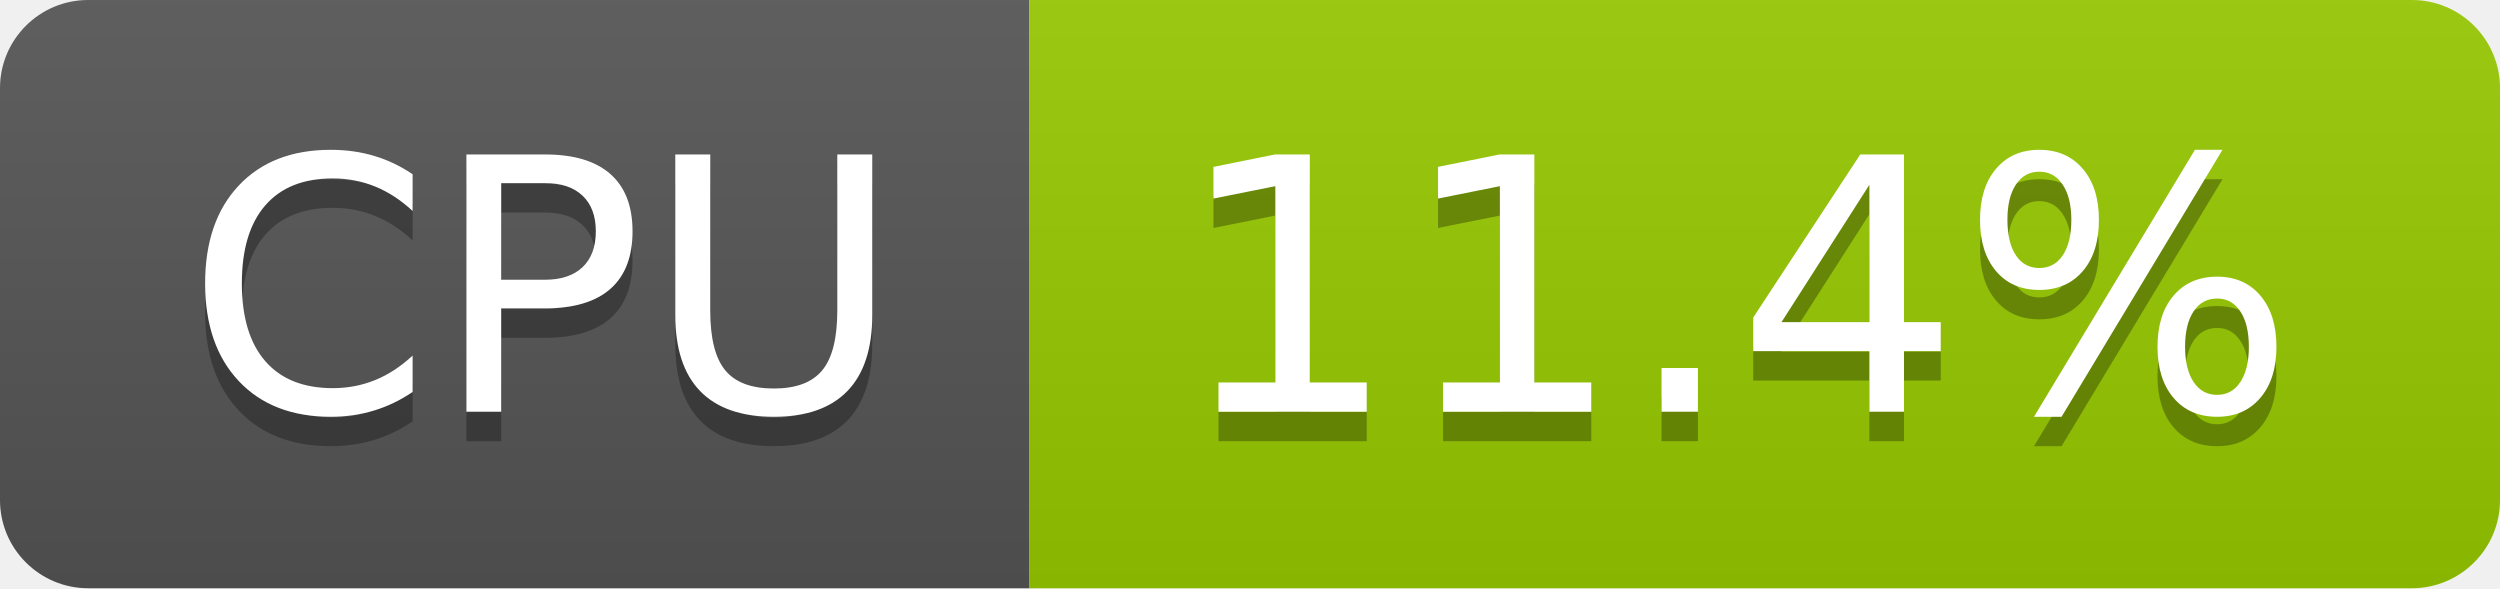
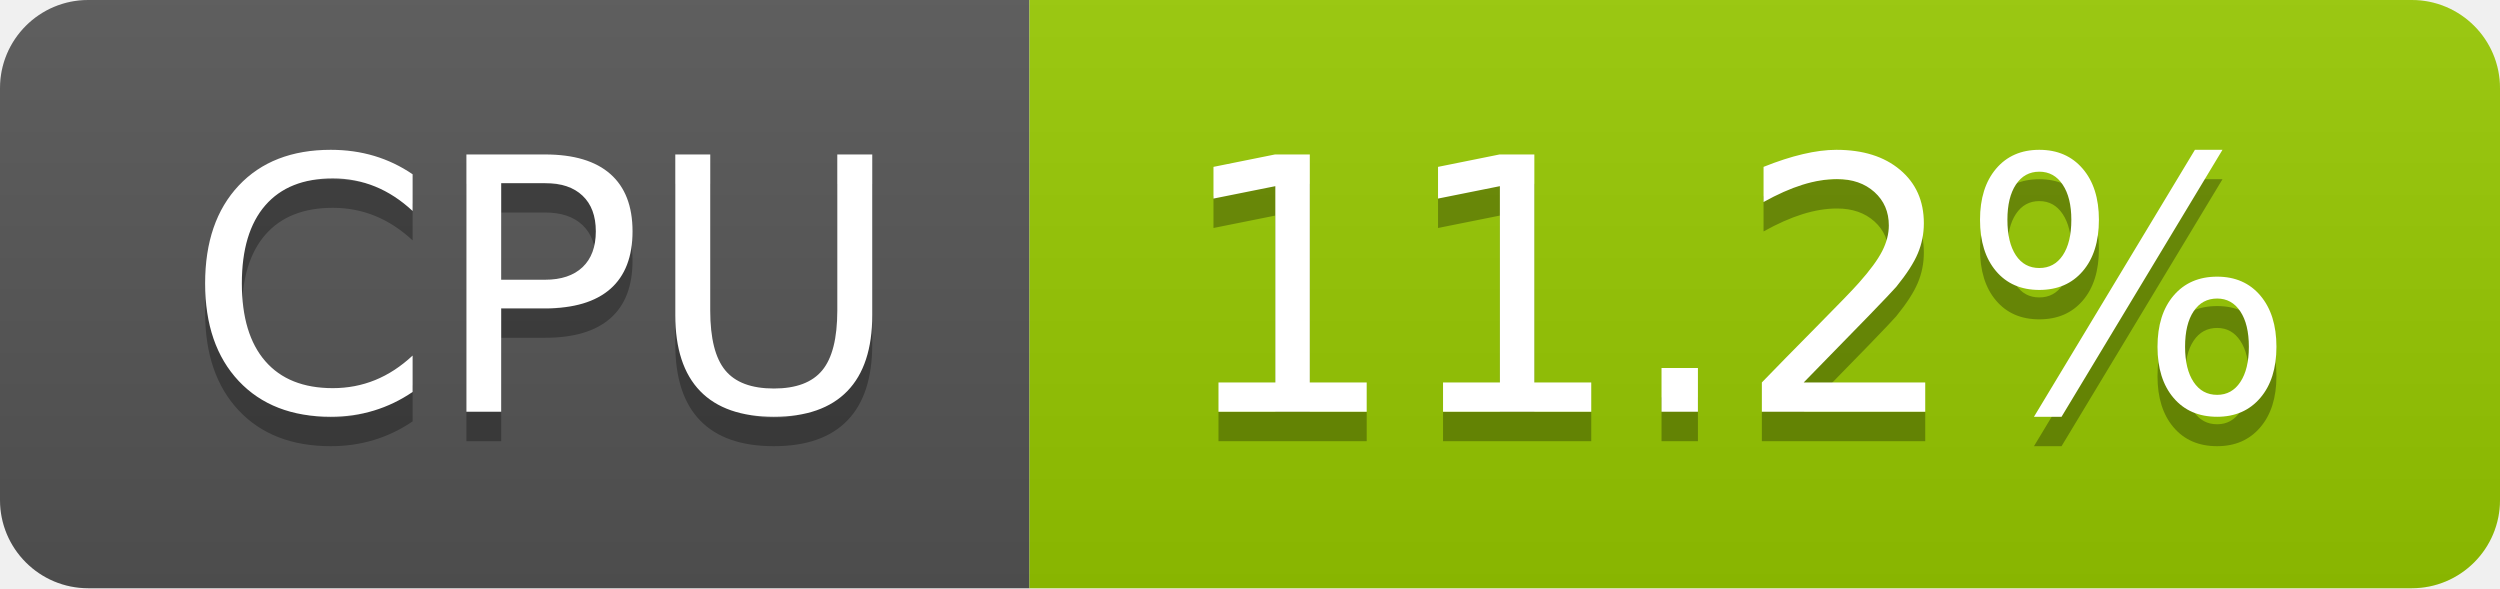
- <svg xmlns="http://www.w3.org/2000/svg" width="85" height="20" role="img" aria-label="CPU: 11.4%">
+ <svg xmlns="http://www.w3.org/2000/svg" width="85" height="20" role="img" aria-label="CPU: 11.2%">
  <linearGradient id="s" x2="0" y2="100%">
    <stop offset="0" stop-color="#bbb" stop-opacity=".1" />
    <stop offset="1" stop-opacity=".1" />
  </linearGradient>
  <clipPath id="r">
    <rect width="85" height="20" rx="3" fill="#fff" />
  </clipPath>
  <g clip-path="url(#r)">
    <rect width="35" height="20" fill="#555" />
    <rect x="35" width="50" height="20" fill="#97ca00" />
    <rect width="85" height="20" fill="url(#s)" />
  </g>
  <g fill="#fff" text-anchor="middle" font-family="Verdana,Geneva,DejaVu Sans,sans-serif" text-rendering="geometricPrecision" font-size="120">
    <text aria-hidden="true" x="185" y="150" fill="#010101" fill-opacity=".3" transform="scale(.1)" textLength="247">CPU</text>
    <text x="185" y="140" transform="scale(.1)" fill="#fff" textLength="247">CPU</text>
-     <text aria-hidden="true" x="590" y="150" fill="#010101" fill-opacity=".3" transform="scale(.1)" textLength="390">11.4%</text>
-     <text x="590" y="140" transform="scale(.1)" fill="#fff" textLength="390">11.4%</text>
+     <text aria-hidden="true" x="590" y="150" fill="#010101" fill-opacity=".3" transform="scale(.1)" textLength="390">11.2%</text>
+     <text x="590" y="140" transform="scale(.1)" fill="#fff" textLength="390">11.2%</text>
  </g>
</svg>
